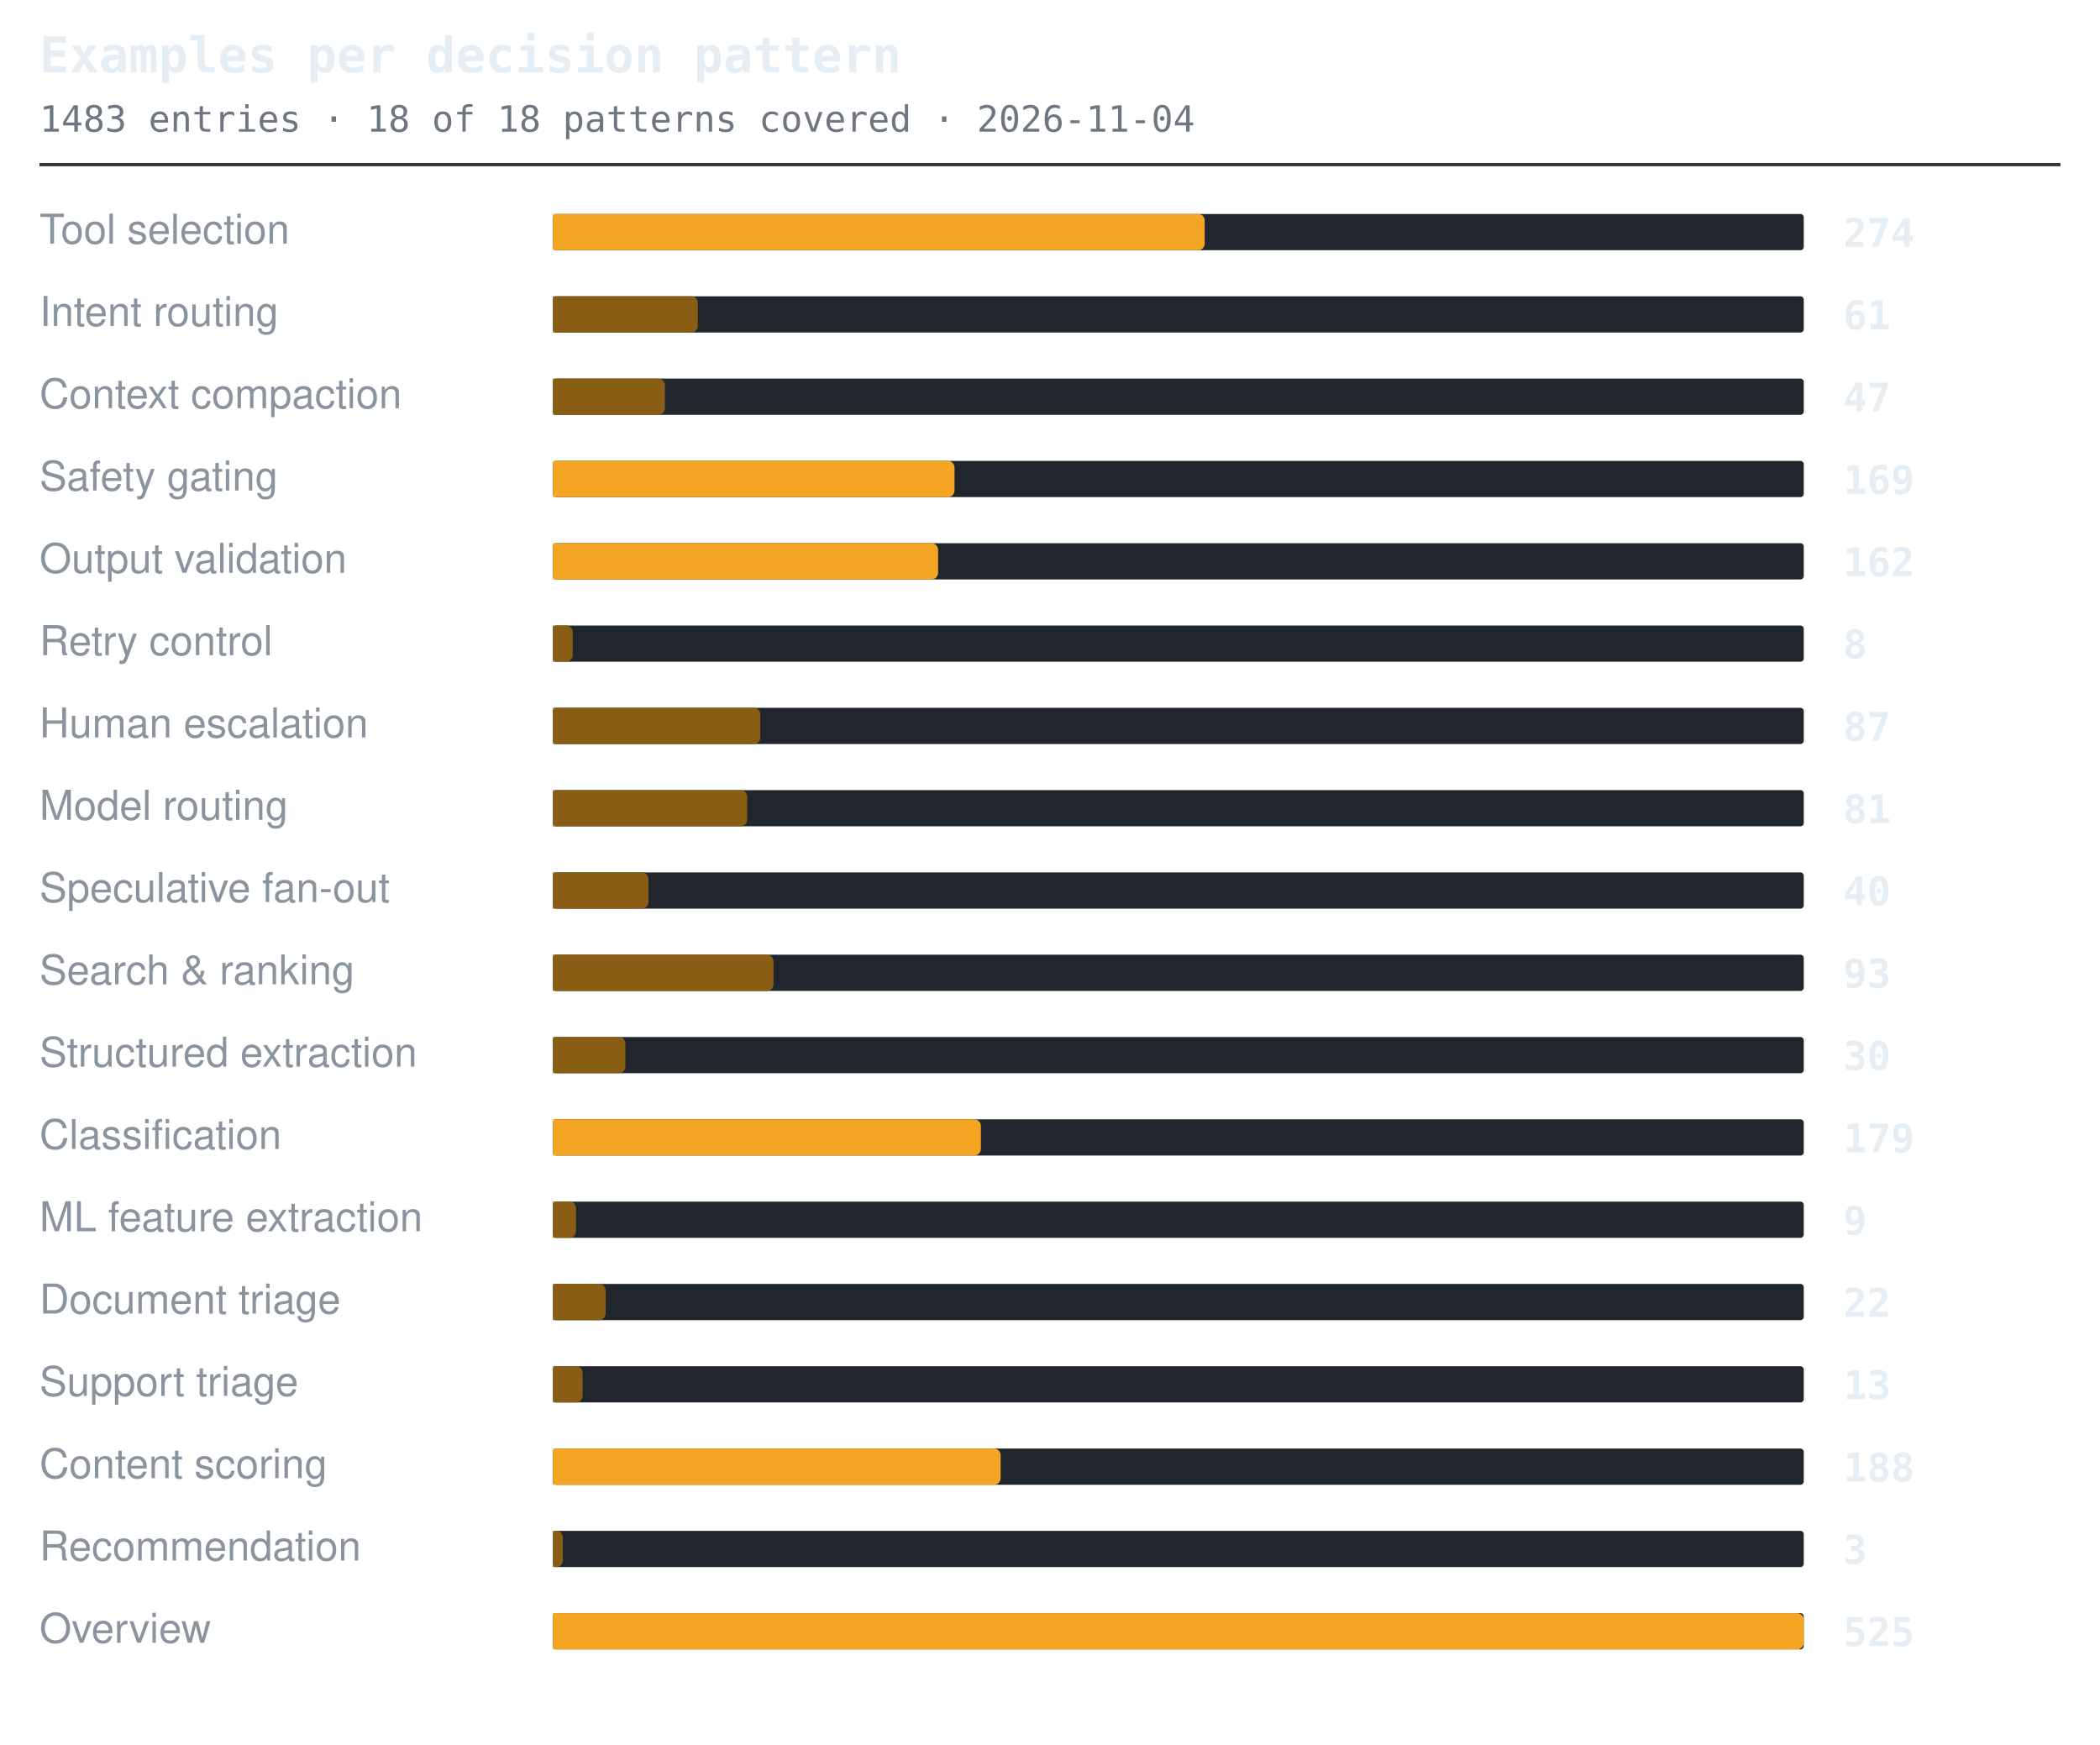
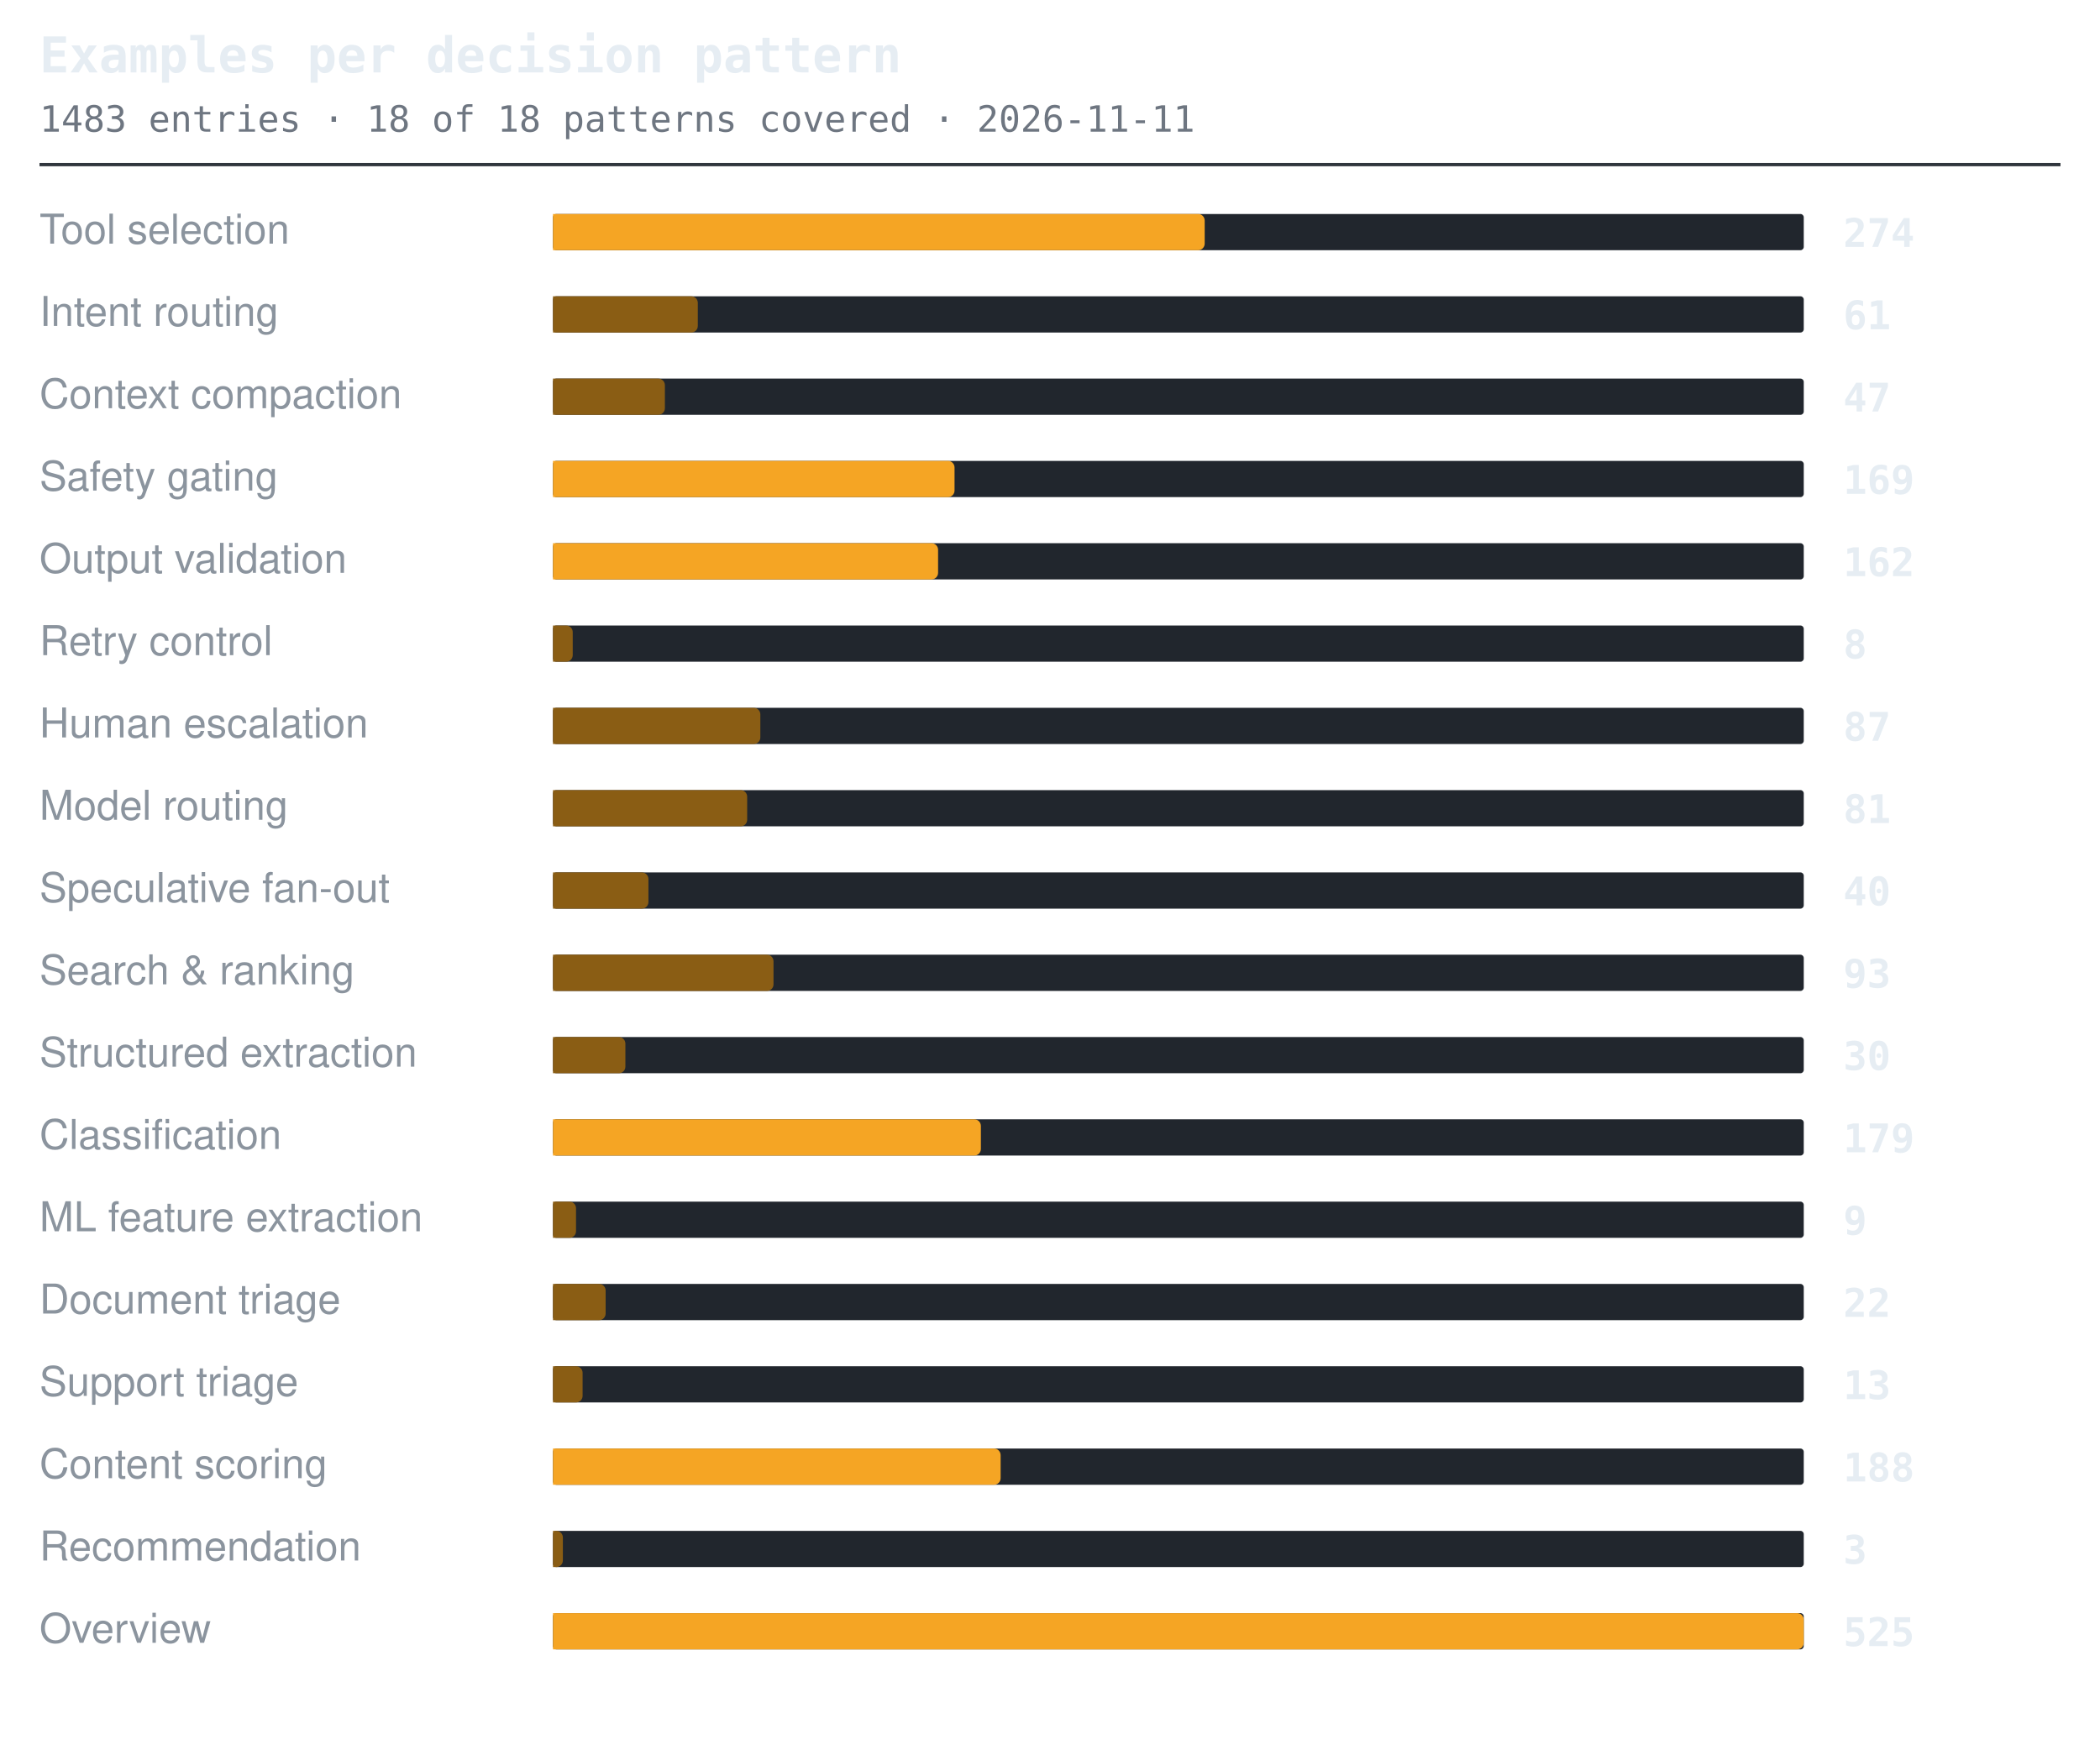
<svg xmlns="http://www.w3.org/2000/svg" width="638" height="530" viewBox="0 0 638 530" role="img" aria-label="Examples per decision pattern">
  <style>.t{font:600 15px ui-monospace,SFMono-Regular,'SF Mono',Menlo,Consolas,monospace;fill:#e6edf3}.s{font:11px ui-monospace,SFMono-Regular,'SF Mono',Menlo,Consolas,monospace;fill:#6e7681}.l{font:12.5px -apple-system,BlinkMacSystemFont,'Segoe UI',Helvetica,Arial,sans-serif;fill:#8b949e}.n{font:600 12px ui-monospace,SFMono-Regular,'SF Mono',Menlo,Consolas,monospace;fill:#e6edf3}.g{font:italic 11px -apple-system,BlinkMacSystemFont,'Segoe UI',Helvetica,Arial,sans-serif;fill:#6e7681}</style>
  <text x="12" y="22" class="t">Examples per decision pattern</text>
-   <text x="12" y="40" class="s">1483 entries · 18 of 18 patterns covered · 2026-11-04</text>
+   <text x="12" y="40" class="s">1483 entries · 18 of 18 patterns covered · 2026-11-11</text>
  <line x1="12" y1="50" x2="626" y2="50" stroke="#30363d" stroke-width="1" />
  <text x="12" y="74" class="l">Tool selection</text>
  <rect x="168" y="65" width="380" height="11" rx="1" fill="#21262d" />
  <path d="M168 65h196a2 2 0 0 1 2 2v7a2 2 0 0 1-2 2h-196z" fill="#f5a524" />
  <text x="560" y="75" class="n">274</text>
  <text x="12" y="99" class="l">Intent routing</text>
  <rect x="168" y="90" width="380" height="11" rx="1" fill="#21262d" />
  <path d="M168 90h42a2 2 0 0 1 2 2v7a2 2 0 0 1-2 2h-42z" fill="#8a5d14" />
  <text x="560" y="100" class="n">61</text>
  <text x="12" y="124" class="l">Context compaction</text>
  <rect x="168" y="115" width="380" height="11" rx="1" fill="#21262d" />
  <path d="M168 115h32a2 2 0 0 1 2 2v7a2 2 0 0 1-2 2h-32z" fill="#8a5d14" />
  <text x="560" y="125" class="n">47</text>
  <text x="12" y="149" class="l">Safety gating</text>
  <rect x="168" y="140" width="380" height="11" rx="1" fill="#21262d" />
  <path d="M168 140h120a2 2 0 0 1 2 2v7a2 2 0 0 1-2 2h-120z" fill="#f5a524" />
  <text x="560" y="150" class="n">169</text>
  <text x="12" y="174" class="l">Output validation</text>
  <rect x="168" y="165" width="380" height="11" rx="1" fill="#21262d" />
  <path d="M168 165h115a2 2 0 0 1 2 2v7a2 2 0 0 1-2 2h-115z" fill="#f5a524" />
  <text x="560" y="175" class="n">162</text>
  <text x="12" y="199" class="l">Retry control</text>
  <rect x="168" y="190" width="380" height="11" rx="1" fill="#21262d" />
  <path d="M168 190h4a2 2 0 0 1 2 2v7a2 2 0 0 1-2 2h-4z" fill="#8a5d14" />
  <text x="560" y="200" class="n">8</text>
  <text x="12" y="224" class="l">Human escalation</text>
  <rect x="168" y="215" width="380" height="11" rx="1" fill="#21262d" />
  <path d="M168 215h61a2 2 0 0 1 2 2v7a2 2 0 0 1-2 2h-61z" fill="#8a5d14" />
  <text x="560" y="225" class="n">87</text>
  <text x="12" y="249" class="l">Model routing</text>
  <rect x="168" y="240" width="380" height="11" rx="1" fill="#21262d" />
  <path d="M168 240h57a2 2 0 0 1 2 2v7a2 2 0 0 1-2 2h-57z" fill="#8a5d14" />
  <text x="560" y="250" class="n">81</text>
  <text x="12" y="274" class="l">Speculative fan-out</text>
  <rect x="168" y="265" width="380" height="11" rx="1" fill="#21262d" />
  <path d="M168 265h27a2 2 0 0 1 2 2v7a2 2 0 0 1-2 2h-27z" fill="#8a5d14" />
  <text x="560" y="275" class="n">40</text>
  <text x="12" y="299" class="l">Search &amp; ranking</text>
  <rect x="168" y="290" width="380" height="11" rx="1" fill="#21262d" />
  <path d="M168 290h65a2 2 0 0 1 2 2v7a2 2 0 0 1-2 2h-65z" fill="#8a5d14" />
  <text x="560" y="300" class="n">93</text>
  <text x="12" y="324" class="l">Structured extraction</text>
  <rect x="168" y="315" width="380" height="11" rx="1" fill="#21262d" />
  <path d="M168 315h20a2 2 0 0 1 2 2v7a2 2 0 0 1-2 2h-20z" fill="#8a5d14" />
  <text x="560" y="325" class="n">30</text>
  <text x="12" y="349" class="l">Classification</text>
  <rect x="168" y="340" width="380" height="11" rx="1" fill="#21262d" />
  <path d="M168 340h128a2 2 0 0 1 2 2v7a2 2 0 0 1-2 2h-128z" fill="#f5a524" />
  <text x="560" y="350" class="n">179</text>
  <text x="12" y="374" class="l">ML feature extraction</text>
  <rect x="168" y="365" width="380" height="11" rx="1" fill="#21262d" />
  <path d="M168 365h5a2 2 0 0 1 2 2v7a2 2 0 0 1-2 2h-5z" fill="#8a5d14" />
  <text x="560" y="375" class="n">9</text>
  <text x="12" y="399" class="l">Document triage</text>
  <rect x="168" y="390" width="380" height="11" rx="1" fill="#21262d" />
  <path d="M168 390h14a2 2 0 0 1 2 2v7a2 2 0 0 1-2 2h-14z" fill="#8a5d14" />
  <text x="560" y="400" class="n">22</text>
  <text x="12" y="424" class="l">Support triage</text>
  <rect x="168" y="415" width="380" height="11" rx="1" fill="#21262d" />
  <path d="M168 415h7a2 2 0 0 1 2 2v7a2 2 0 0 1-2 2h-7z" fill="#8a5d14" />
  <text x="560" y="425" class="n">13</text>
  <text x="12" y="449" class="l">Content scoring</text>
  <rect x="168" y="440" width="380" height="11" rx="1" fill="#21262d" />
  <path d="M168 440h134a2 2 0 0 1 2 2v7a2 2 0 0 1-2 2h-134z" fill="#f5a524" />
  <text x="560" y="450" class="n">188</text>
  <text x="12" y="474" class="l">Recommendation</text>
  <rect x="168" y="465" width="380" height="11" rx="1" fill="#21262d" />
  <path d="M168 465h1a2 2 0 0 1 2 2v7a2 2 0 0 1-2 2h-1z" fill="#8a5d14" />
  <text x="560" y="475" class="n">3</text>
  <text x="12" y="499" class="l">Overview</text>
  <rect x="168" y="490" width="380" height="11" rx="1" fill="#21262d" />
  <path d="M168 490h378a2 2 0 0 1 2 2v7a2 2 0 0 1-2 2h-378z" fill="#f5a524" />
  <text x="560" y="500" class="n">525</text>
</svg>
